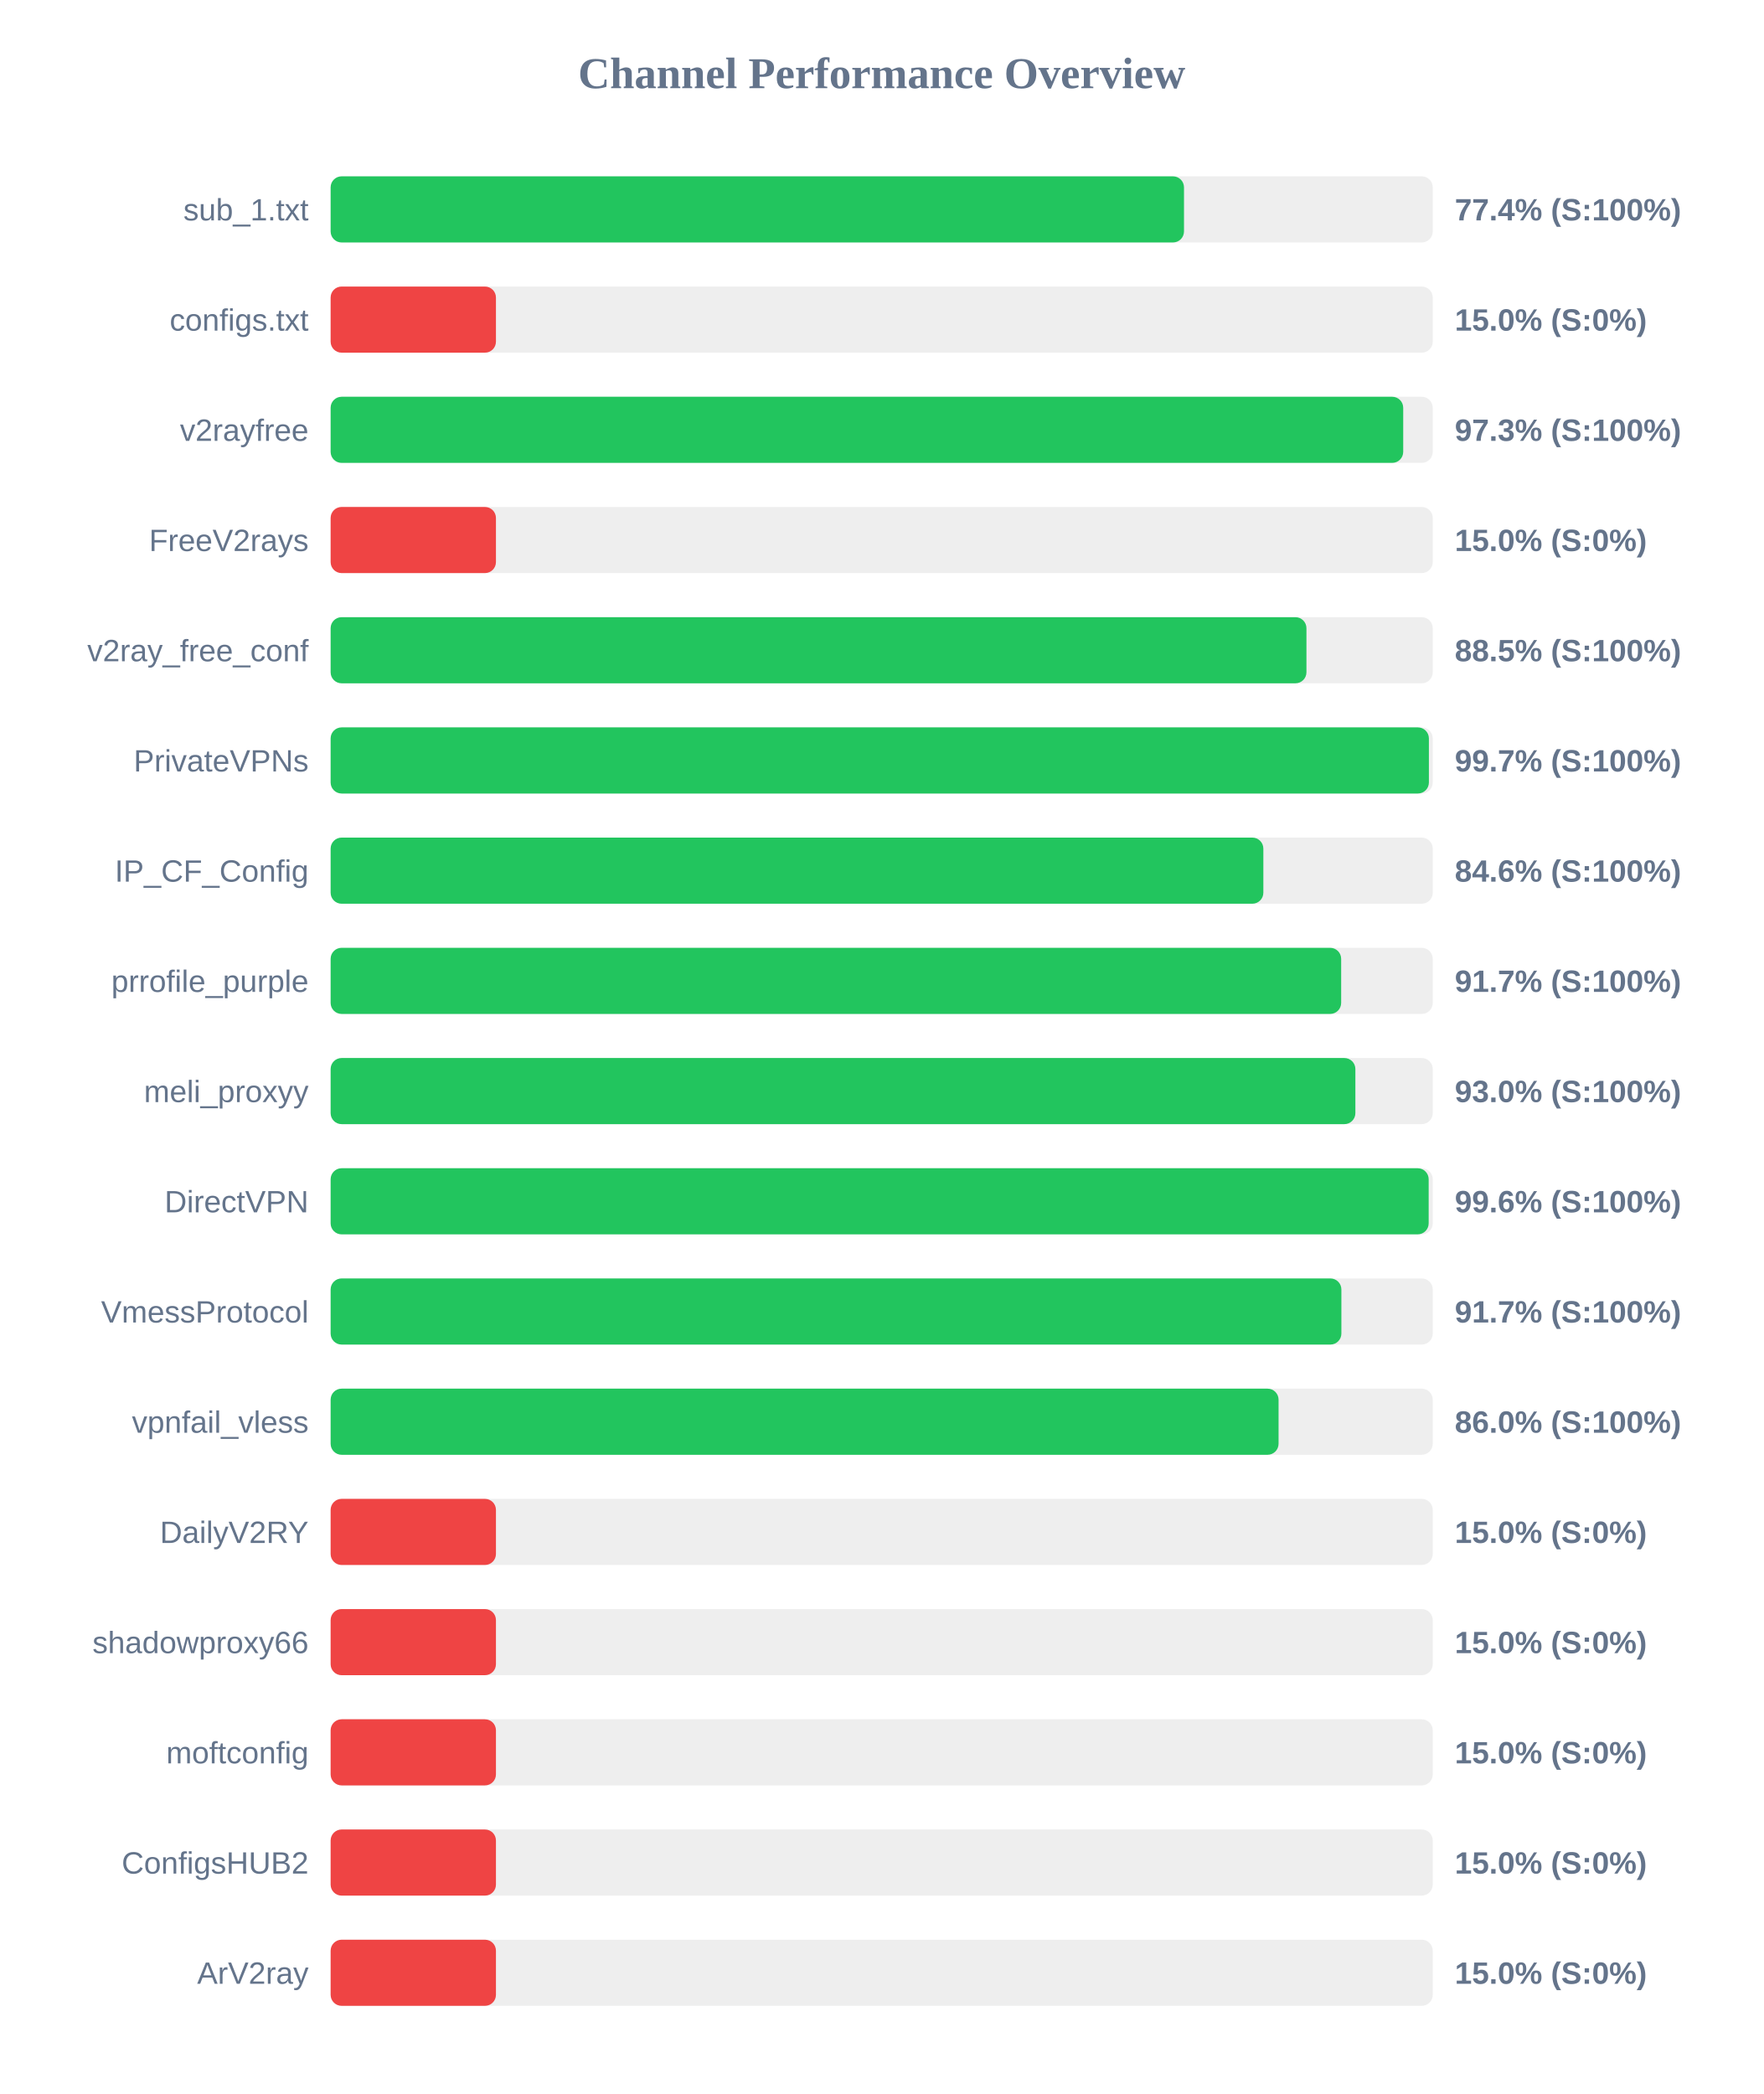
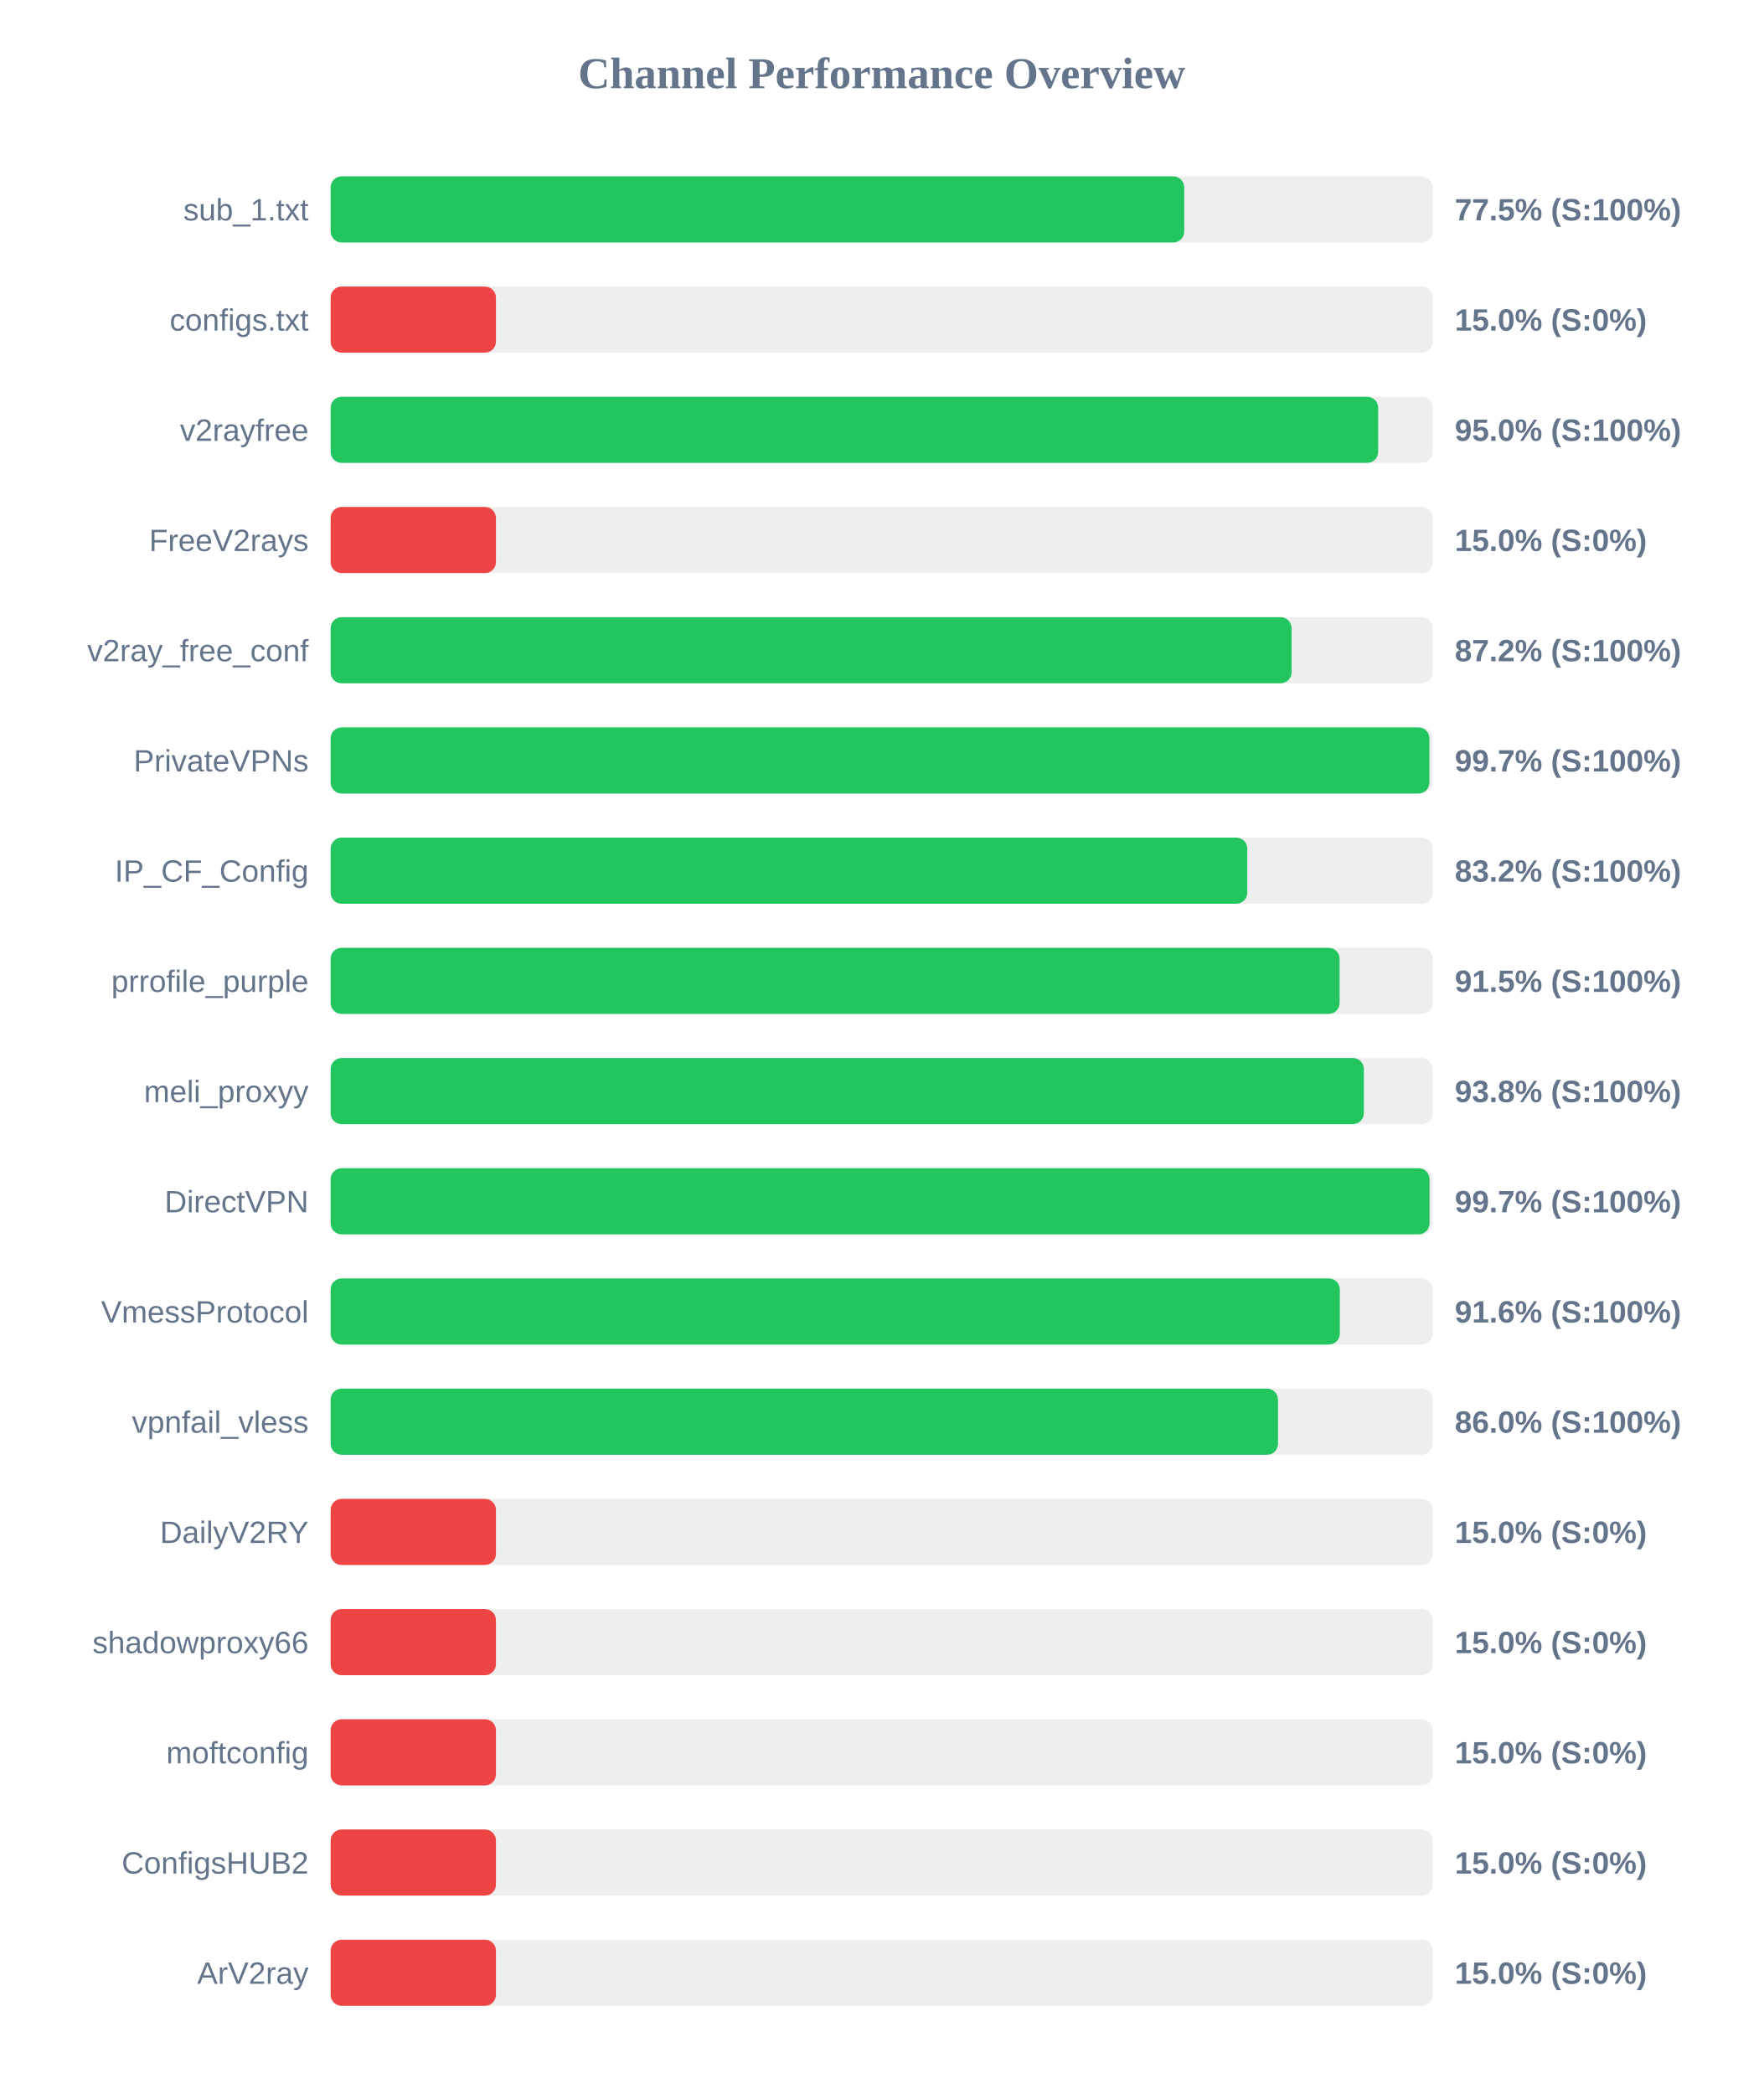
<svg xmlns="http://www.w3.org/2000/svg" width="800" height="950" version="1.1">
  <style>
        .row { font: 14px Arial; fill: #64748b; }
        .score { font: bold 14px Arial; fill: #64748b; }
    </style>
  <text x="400" y="40" text-anchor="middle" font-size="20px" font-weight="bold" fill="#64748b">Channel Performance Overview</text>
  <rect x="150" y="80" width="500" height="30" fill="#eee" rx="5" />
-   <rect x="150" y="80" width="387.15" height="30" fill="#22c55e" rx="5" />
+   <rect x="150" y="80" width="387.25" height="30" fill="#22c55e" rx="5" />
  <text x="140" y="100" text-anchor="end" class="row">sub_1.txt</text>
-   <text x="660" y="100" text-anchor="start" class="score">77.4% (S:100%)</text>
+   <text x="660" y="100" text-anchor="start" class="score">77.5% (S:100%)</text>
  <rect x="150" y="130" width="500" height="30" fill="#eee" rx="5" />
  <rect x="150" y="130" width="75.0" height="30" fill="#ef4444" rx="5" />
  <text x="140" y="150" text-anchor="end" class="row">configs.txt</text>
  <text x="660" y="150" text-anchor="start" class="score">15.0% (S:0%)</text>
  <rect x="150" y="180" width="500" height="30" fill="#eee" rx="5" />
-   <rect x="150" y="180" width="486.6" height="30" fill="#22c55e" rx="5" />
+   <rect x="150" y="180" width="475.25" height="30" fill="#22c55e" rx="5" />
  <text x="140" y="200" text-anchor="end" class="row">v2rayfree</text>
-   <text x="660" y="200" text-anchor="start" class="score">97.3% (S:100%)</text>
+   <text x="660" y="200" text-anchor="start" class="score">95.0% (S:100%)</text>
  <rect x="150" y="230" width="500" height="30" fill="#eee" rx="5" />
  <rect x="150" y="230" width="75.0" height="30" fill="#ef4444" rx="5" />
  <text x="140" y="250" text-anchor="end" class="row">FreeV2rays</text>
  <text x="660" y="250" text-anchor="start" class="score">15.0% (S:0%)</text>
  <rect x="150" y="280" width="500" height="30" fill="#eee" rx="5" />
-   <rect x="150" y="280" width="442.7" height="30" fill="#22c55e" rx="5" />
+   <rect x="150" y="280" width="435.95" height="30" fill="#22c55e" rx="5" />
  <text x="140" y="300" text-anchor="end" class="row">v2ray_free_conf</text>
-   <text x="660" y="300" text-anchor="start" class="score">88.5% (S:100%)</text>
+   <text x="660" y="300" text-anchor="start" class="score">87.2% (S:100%)</text>
  <rect x="150" y="330" width="500" height="30" fill="#eee" rx="5" />
-   <rect x="150" y="330" width="498.25" height="30" fill="#22c55e" rx="5" />
+   <rect x="150" y="330" width="498.5" height="30" fill="#22c55e" rx="5" />
  <text x="140" y="350" text-anchor="end" class="row">PrivateVPNs</text>
  <text x="660" y="350" text-anchor="start" class="score">99.7% (S:100%)</text>
  <rect x="150" y="380" width="500" height="30" fill="#eee" rx="5" />
-   <rect x="150" y="380" width="423.15" height="30" fill="#22c55e" rx="5" />
+   <rect x="150" y="380" width="415.85" height="30" fill="#22c55e" rx="5" />
  <text x="140" y="400" text-anchor="end" class="row">IP_CF_Config</text>
-   <text x="660" y="400" text-anchor="start" class="score">84.6% (S:100%)</text>
+   <text x="660" y="400" text-anchor="start" class="score">83.2% (S:100%)</text>
  <rect x="150" y="430" width="500" height="30" fill="#eee" rx="5" />
-   <rect x="150" y="430" width="458.45" height="30" fill="#22c55e" rx="5" />
+   <rect x="150" y="430" width="457.75" height="30" fill="#22c55e" rx="5" />
  <text x="140" y="450" text-anchor="end" class="row">prrofile_purple</text>
-   <text x="660" y="450" text-anchor="start" class="score">91.7% (S:100%)</text>
+   <text x="660" y="450" text-anchor="start" class="score">91.5% (S:100%)</text>
  <rect x="150" y="480" width="500" height="30" fill="#eee" rx="5" />
-   <rect x="150" y="480" width="464.9" height="30" fill="#22c55e" rx="5" />
+   <rect x="150" y="480" width="468.75" height="30" fill="#22c55e" rx="5" />
  <text x="140" y="500" text-anchor="end" class="row">meli_proxyy</text>
-   <text x="660" y="500" text-anchor="start" class="score">93.0% (S:100%)</text>
+   <text x="660" y="500" text-anchor="start" class="score">93.8% (S:100%)</text>
  <rect x="150" y="530" width="500" height="30" fill="#eee" rx="5" />
-   <rect x="150" y="530" width="498.15" height="30" fill="#22c55e" rx="5" />
+   <rect x="150" y="530" width="498.55" height="30" fill="#22c55e" rx="5" />
  <text x="140" y="550" text-anchor="end" class="row">DirectVPN</text>
-   <text x="660" y="550" text-anchor="start" class="score">99.6% (S:100%)</text>
+   <text x="660" y="550" text-anchor="start" class="score">99.7% (S:100%)</text>
  <rect x="150" y="580" width="500" height="30" fill="#eee" rx="5" />
-   <rect x="150" y="580" width="458.55" height="30" fill="#22c55e" rx="5" />
+   <rect x="150" y="580" width="457.85" height="30" fill="#22c55e" rx="5" />
  <text x="140" y="600" text-anchor="end" class="row">VmessProtocol</text>
-   <text x="660" y="600" text-anchor="start" class="score">91.7% (S:100%)</text>
+   <text x="660" y="600" text-anchor="start" class="score">91.6% (S:100%)</text>
  <rect x="150" y="630" width="500" height="30" fill="#eee" rx="5" />
-   <rect x="150" y="630" width="430.05" height="30" fill="#22c55e" rx="5" />
+   <rect x="150" y="630" width="429.8" height="30" fill="#22c55e" rx="5" />
  <text x="140" y="650" text-anchor="end" class="row">vpnfail_vless</text>
  <text x="660" y="650" text-anchor="start" class="score">86.0% (S:100%)</text>
  <rect x="150" y="680" width="500" height="30" fill="#eee" rx="5" />
  <rect x="150" y="680" width="75.0" height="30" fill="#ef4444" rx="5" />
  <text x="140" y="700" text-anchor="end" class="row">DailyV2RY</text>
  <text x="660" y="700" text-anchor="start" class="score">15.0% (S:0%)</text>
  <rect x="150" y="730" width="500" height="30" fill="#eee" rx="5" />
  <rect x="150" y="730" width="75.0" height="30" fill="#ef4444" rx="5" />
  <text x="140" y="750" text-anchor="end" class="row">shadowproxy66</text>
  <text x="660" y="750" text-anchor="start" class="score">15.0% (S:0%)</text>
  <rect x="150" y="780" width="500" height="30" fill="#eee" rx="5" />
  <rect x="150" y="780" width="75.0" height="30" fill="#ef4444" rx="5" />
  <text x="140" y="800" text-anchor="end" class="row">moftconfig</text>
  <text x="660" y="800" text-anchor="start" class="score">15.0% (S:0%)</text>
  <rect x="150" y="830" width="500" height="30" fill="#eee" rx="5" />
  <rect x="150" y="830" width="75.0" height="30" fill="#ef4444" rx="5" />
  <text x="140" y="850" text-anchor="end" class="row">ConfigsHUB2</text>
  <text x="660" y="850" text-anchor="start" class="score">15.0% (S:0%)</text>
  <rect x="150" y="880" width="500" height="30" fill="#eee" rx="5" />
  <rect x="150" y="880" width="75.0" height="30" fill="#ef4444" rx="5" />
  <text x="140" y="900" text-anchor="end" class="row">ArV2ray</text>
  <text x="660" y="900" text-anchor="start" class="score">15.0% (S:0%)</text>
</svg>
